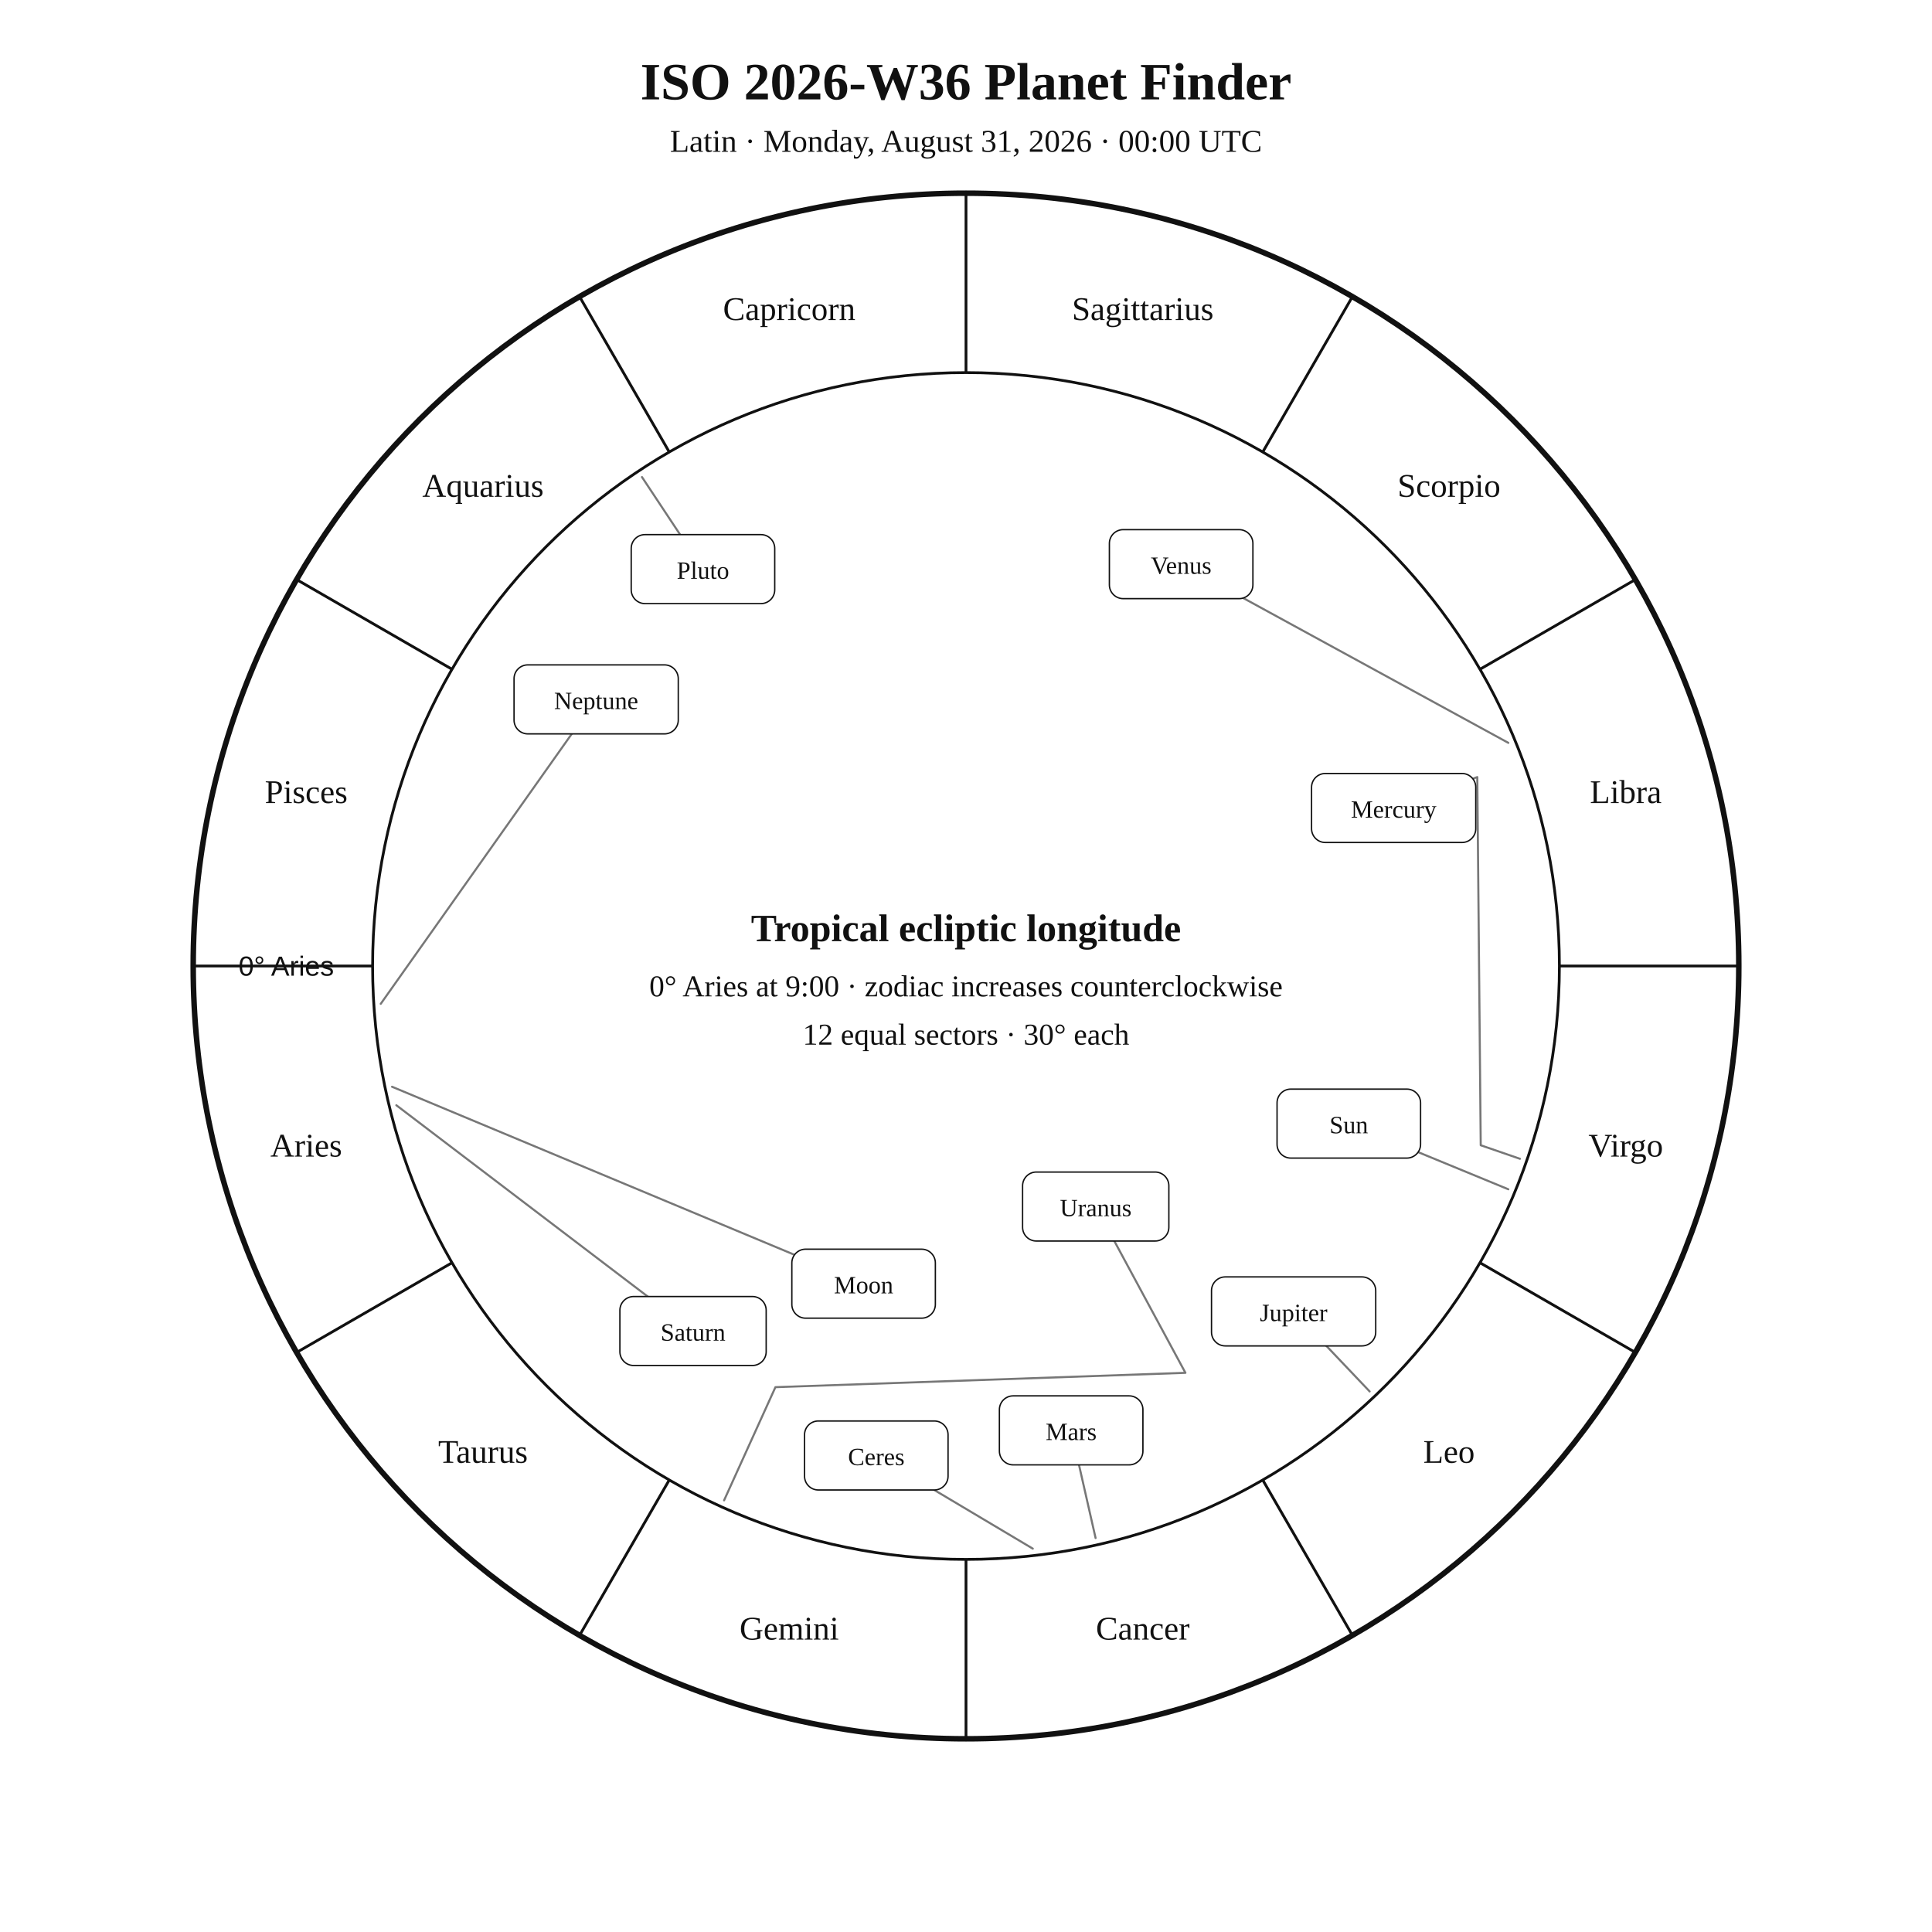
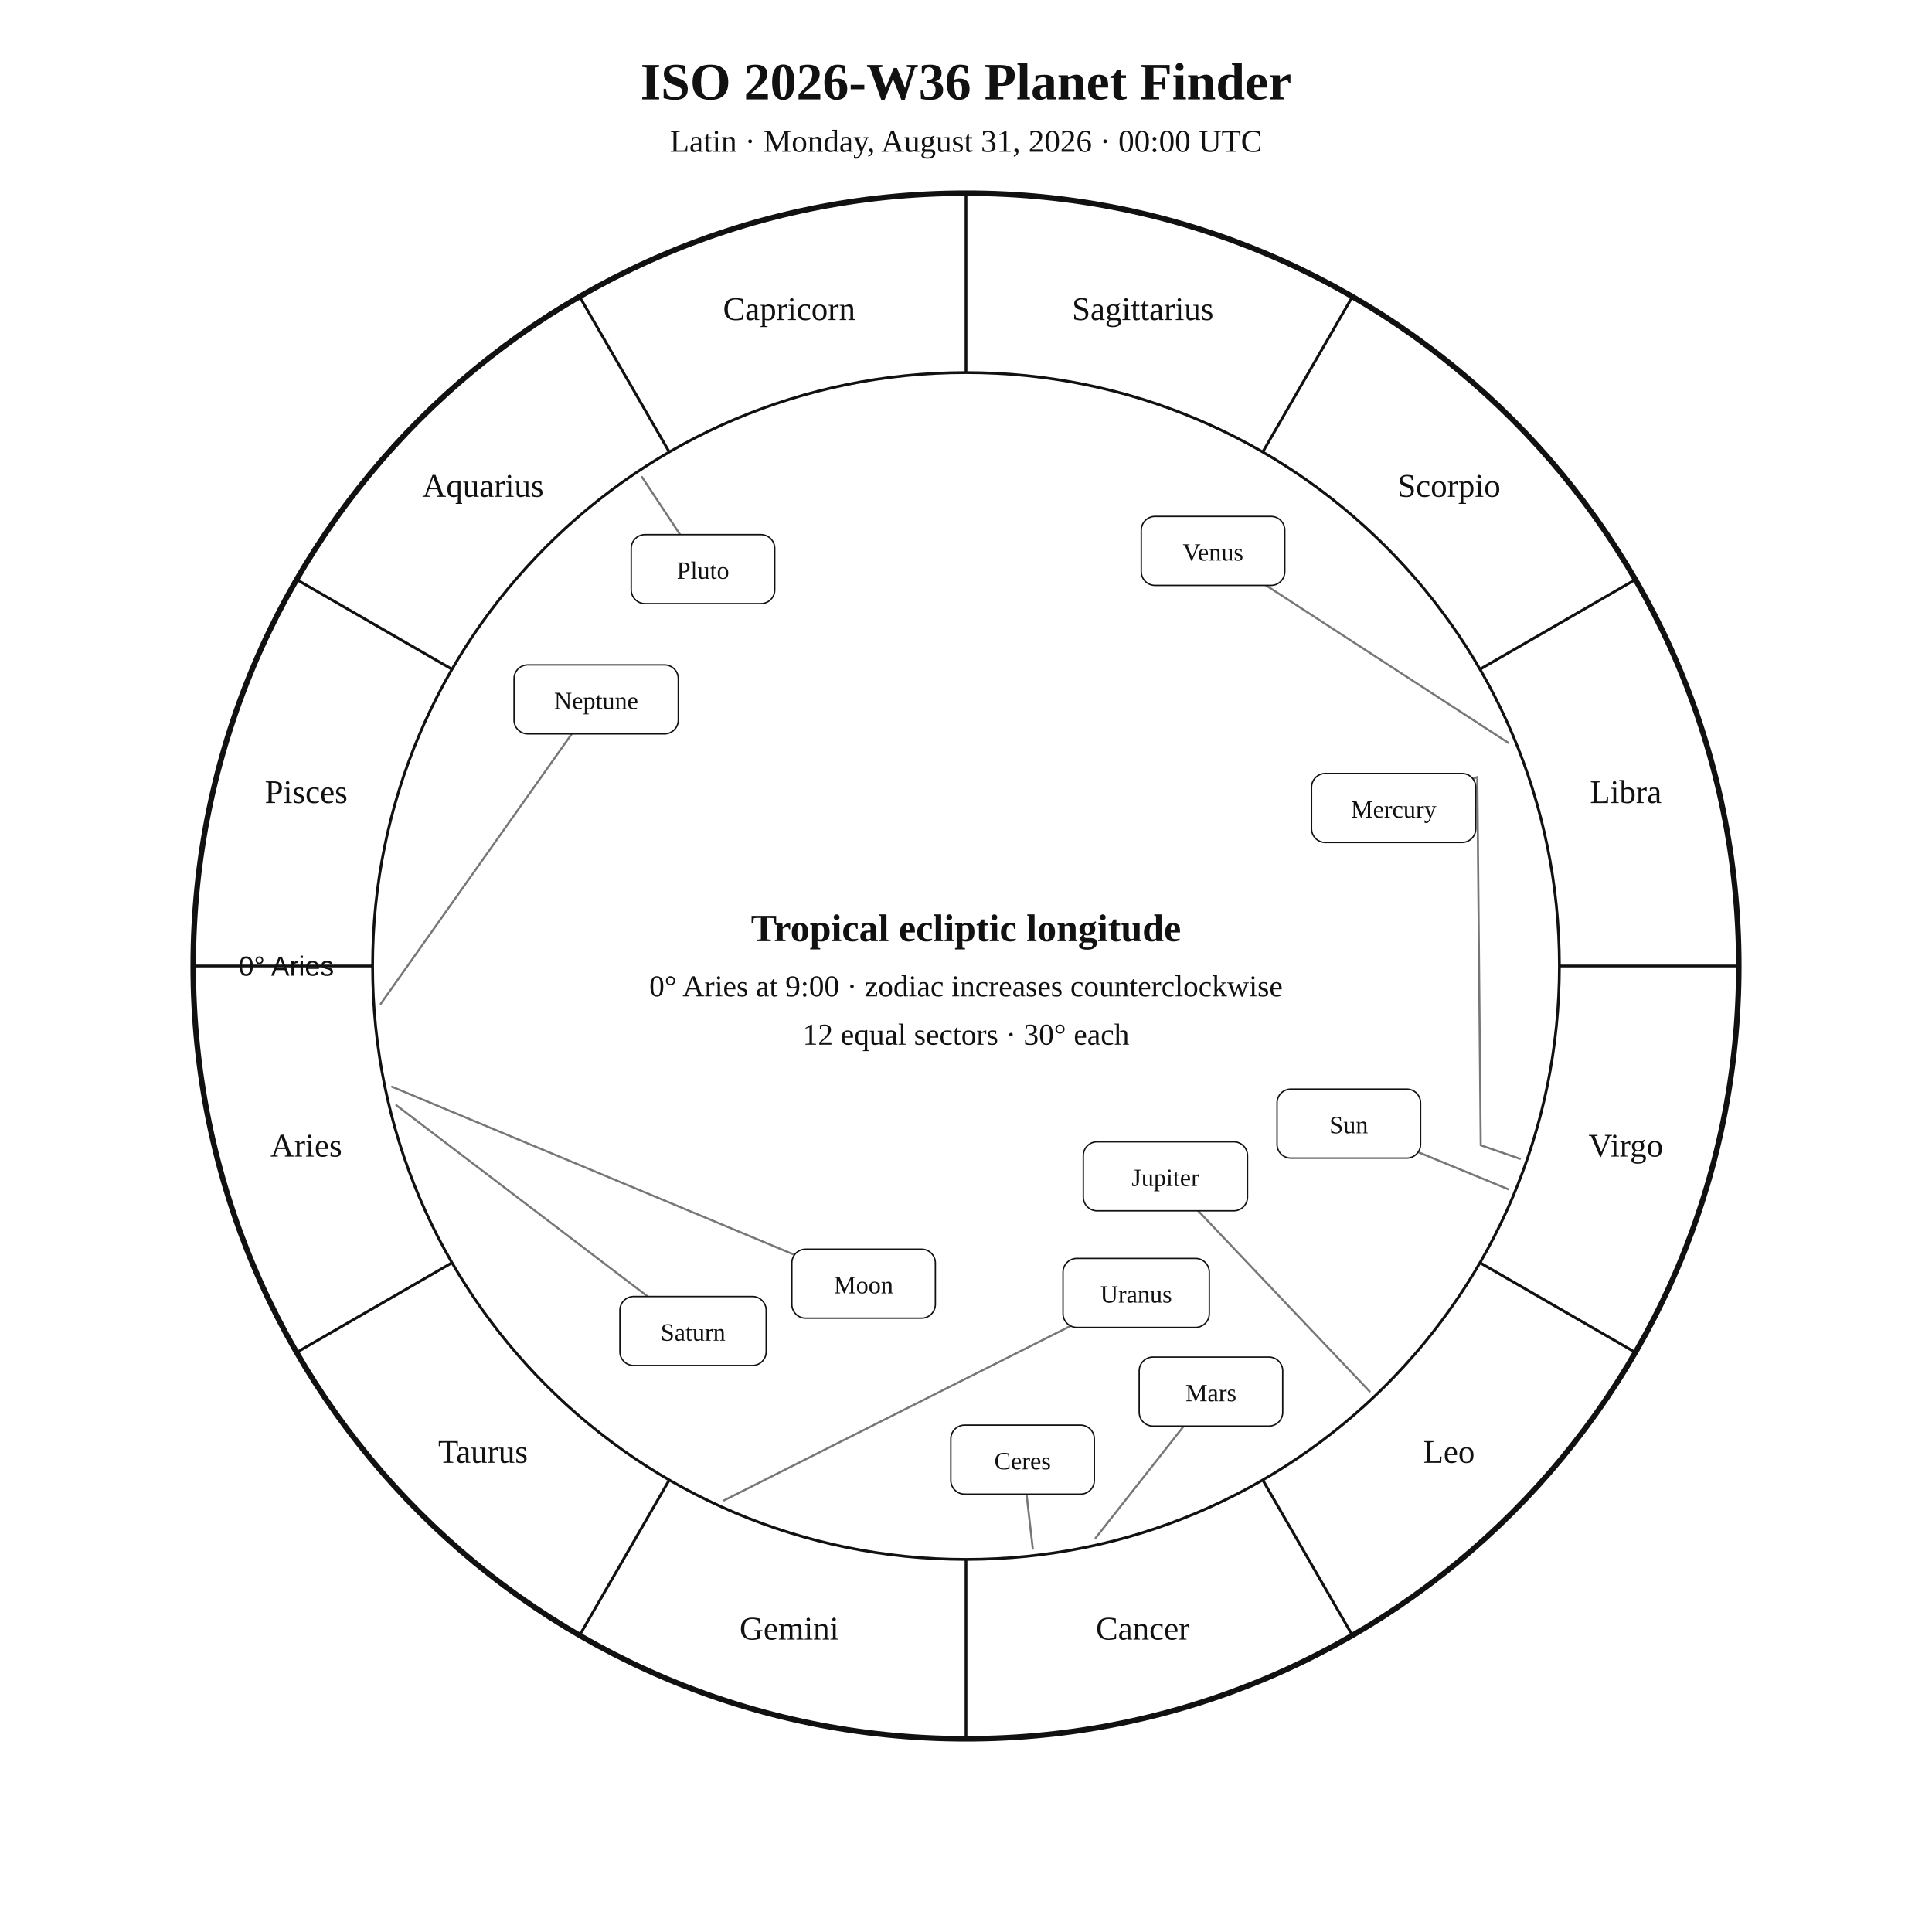
<svg xmlns="http://www.w3.org/2000/svg" width="1400" height="1400" viewBox="0 0 1400 1400">
  <rect width="100%" height="100%" fill="white" />
  <style>text{font-family:Georgia,"Times New Roman",serif;fill:#111!important;color:#111!important;-webkit-text-fill-color:#111!important}.sans{font-family:Arial,Helvetica,sans-serif}</style>
  <text x="700" y="72" text-anchor="middle" font-size="38" font-weight="700">ISO 2026-W36 Planet Finder</text>
  <text x="700" y="110" text-anchor="middle" font-size="23">Latin · Monday, August 31, 2026 · 00:00 UTC</text>
  <circle cx="700" cy="700" r="560" fill="none" stroke="#111" stroke-width="4" />
  <circle cx="700" cy="700" r="430" fill="none" stroke="#111" stroke-width="2" />
  <line x1="270.0" y1="700.0" x2="140.0" y2="700.0" stroke="#111" stroke-width="2" />
  <line x1="327.6" y1="915.0" x2="215.0" y2="980.0" stroke="#111" stroke-width="2" />
  <line x1="485.0" y1="1072.4" x2="420.0" y2="1185.0" stroke="#111" stroke-width="2" />
  <line x1="700.0" y1="1130.0" x2="700.0" y2="1260.0" stroke="#111" stroke-width="2" />
  <line x1="915.0" y1="1072.4" x2="980.0" y2="1185.0" stroke="#111" stroke-width="2" />
  <line x1="1072.4" y1="915.0" x2="1185.0" y2="980.0" stroke="#111" stroke-width="2" />
  <line x1="1130.0" y1="700.0" x2="1260.0" y2="700.0" stroke="#111" stroke-width="2" />
  <line x1="1072.4" y1="485.0" x2="1185.0" y2="420.0" stroke="#111" stroke-width="2" />
  <line x1="915.0" y1="327.6" x2="980.0" y2="215.0" stroke="#111" stroke-width="2" />
  <line x1="700.0" y1="270.0" x2="700.0" y2="140.0" stroke="#111" stroke-width="2" />
  <line x1="485.0" y1="327.6" x2="420.0" y2="215.0" stroke="#111" stroke-width="2" />
  <line x1="327.6" y1="485.0" x2="215.0" y2="420.0" stroke="#111" stroke-width="2" />
  <text x="221.9" y="838.1" text-anchor="middle" font-size="24">Aries</text>
  <text x="350.0" y="1060.0" text-anchor="middle" font-size="24">Taurus</text>
  <text x="571.9" y="1188.1" text-anchor="middle" font-size="24">Gemini</text>
  <text x="828.1" y="1188.1" text-anchor="middle" font-size="24">Cancer</text>
  <text x="1050.0" y="1060.0" text-anchor="middle" font-size="24">Leo</text>
  <text x="1178.1" y="838.1" text-anchor="middle" font-size="24">Virgo</text>
  <text x="1178.1" y="581.9" text-anchor="middle" font-size="24">Libra</text>
  <text x="1050.0" y="360.0" text-anchor="middle" font-size="24">Scorpio</text>
  <text x="828.1" y="231.9" text-anchor="middle" font-size="24">Sagittarius</text>
  <text x="571.9" y="231.9" text-anchor="middle" font-size="24">Capricorn</text>
  <text x="350.0" y="360.0" text-anchor="middle" font-size="24">Aquarius</text>
  <text x="221.9" y="581.9" text-anchor="middle" font-size="24">Pisces</text>
  <text x="242.0" y="707.0" text-anchor="end" font-size="20" class="sans">0° Aries</text>
  <polyline points="1093.0,861.8 977.4,814.2" fill="none" stroke="#777" stroke-width="1.5" stroke-linejoin="round" stroke-linecap="round" />
  <rect x="925.4" y="789.2" width="104.0" height="50.0" rx="10" fill="white" stroke="#111" />
  <text x="977.4" y="821.2" text-anchor="middle" font-size="18">Sun</text>
  <polyline points="284.1,787.5 625.8,930.2" fill="none" stroke="#777" stroke-width="1.5" stroke-linejoin="round" stroke-linecap="round" />
  <rect x="573.8" y="905.2" width="104.0" height="50.0" rx="10" fill="white" stroke="#111" />
  <text x="625.8" y="937.2" text-anchor="middle" font-size="18">Moon</text>
  <polyline points="1101.4,839.7 1073.0,829.9 1070.5,563.1 1009.9,585.5" fill="none" stroke="#777" stroke-width="1.5" stroke-linejoin="round" stroke-linecap="round" />
  <rect x="950.4" y="560.5" width="119.0" height="50.0" rx="10" fill="white" stroke="#111" />
  <text x="1009.9" y="592.5" text-anchor="middle" font-size="18">Mercury</text>
-   <polyline points="1093.0,538.3 855.9,408.8" fill="none" stroke="#777" stroke-width="1.5" stroke-linejoin="round" stroke-linecap="round" />
-   <rect x="803.9" y="383.8" width="104.0" height="50.0" rx="10" fill="white" stroke="#111" />
-   <text x="855.9" y="415.8" text-anchor="middle" font-size="18">Venus</text>
-   <polyline points="793.9,1114.5 776.2,1036.5" fill="none" stroke="#777" stroke-width="1.5" stroke-linejoin="round" stroke-linecap="round" />
-   <rect x="724.2" y="1011.5" width="104.0" height="50.0" rx="10" fill="white" stroke="#111" />
-   <text x="776.2" y="1043.5" text-anchor="middle" font-size="18">Mars</text>
-   <polyline points="992.5,1008.3 937.4,950.3" fill="none" stroke="#777" stroke-width="1.5" stroke-linejoin="round" stroke-linecap="round" />
-   <rect x="877.9" y="925.3" width="119.0" height="50.0" rx="10" fill="white" stroke="#111" />
-   <text x="937.4" y="957.3" text-anchor="middle" font-size="18">Jupiter</text>
+   <polyline points="1093.0,538.3 879.0,399.2" fill="none" stroke="#777" stroke-width="1.5" stroke-linejoin="round" stroke-linecap="round" />
+   <rect x="827.0" y="374.2" width="104.0" height="50.0" rx="10" fill="white" stroke="#111" />
+   <text x="879.0" y="406.2" text-anchor="middle" font-size="18">Venus</text>
+   <polyline points="793.9,1114.5 877.5,1008.4" fill="none" stroke="#777" stroke-width="1.5" stroke-linejoin="round" stroke-linecap="round" />
+   <rect x="825.5" y="983.4" width="104.0" height="50.0" rx="10" fill="white" stroke="#111" />
+   <text x="877.5" y="1015.4" text-anchor="middle" font-size="18">Mars</text>
+   <polyline points="992.5,1008.3 844.5,852.4" fill="none" stroke="#777" stroke-width="1.5" stroke-linejoin="round" stroke-linecap="round" />
+   <rect x="785.0" y="827.4" width="119.0" height="50.0" rx="10" fill="white" stroke="#111" />
+   <text x="844.5" y="859.4" text-anchor="middle" font-size="18">Jupiter</text>
  <polyline points="287.2,800.9 502.2,964.5" fill="none" stroke="#777" stroke-width="1.5" stroke-linejoin="round" stroke-linecap="round" />
  <rect x="449.2" y="939.5" width="106.0" height="50.0" rx="10" fill="white" stroke="#111" />
  <text x="502.2" y="971.5" text-anchor="middle" font-size="18">Saturn</text>
-   <polyline points="748.4,1122.2 635.0,1054.7" fill="none" stroke="#777" stroke-width="1.5" stroke-linejoin="round" stroke-linecap="round" />
-   <rect x="583.0" y="1029.7" width="104.0" height="50.0" rx="10" fill="white" stroke="#111" />
-   <text x="635.0" y="1061.7" text-anchor="middle" font-size="18">Ceres</text>
-   <polyline points="524.7,1087.2 561.9,1005.2 859.0,994.8 794.0,874.3" fill="none" stroke="#777" stroke-width="1.5" stroke-linejoin="round" stroke-linecap="round" />
-   <rect x="741.0" y="849.3" width="106.0" height="50.0" rx="10" fill="white" stroke="#111" />
-   <text x="794.0" y="881.3" text-anchor="middle" font-size="18">Uranus</text>
+   <polyline points="748.4,1122.2 741.0,1057.7" fill="none" stroke="#777" stroke-width="1.5" stroke-linejoin="round" stroke-linecap="round" />
+   <rect x="689.0" y="1032.7" width="104.0" height="50.0" rx="10" fill="white" stroke="#111" />
+   <text x="741.0" y="1064.7" text-anchor="middle" font-size="18">Ceres</text>
+   <polyline points="524.7,1087.2 823.3,936.9" fill="none" stroke="#777" stroke-width="1.5" stroke-linejoin="round" stroke-linecap="round" />
+   <rect x="770.3" y="911.9" width="106.0" height="50.0" rx="10" fill="white" stroke="#111" />
+   <text x="823.3" y="943.9" text-anchor="middle" font-size="18">Uranus</text>
  <polyline points="275.9,727.4 432.0,506.8" fill="none" stroke="#777" stroke-width="1.5" stroke-linejoin="round" stroke-linecap="round" />
  <rect x="372.5" y="481.8" width="119.0" height="50.0" rx="10" fill="white" stroke="#111" />
  <text x="432.0" y="513.8" text-anchor="middle" font-size="18">Neptune</text>
  <polyline points="465.2,345.7 509.4,412.4" fill="none" stroke="#777" stroke-width="1.5" stroke-linejoin="round" stroke-linecap="round" />
  <rect x="457.4" y="387.4" width="104.0" height="50.0" rx="10" fill="white" stroke="#111" />
  <text x="509.4" y="419.4" text-anchor="middle" font-size="18">Pluto</text>
  <text x="700" y="682" text-anchor="middle" font-size="28" font-weight="700">Tropical ecliptic longitude</text>
  <text x="700" y="722" text-anchor="middle" font-size="22">0° Aries at 9:00 · zodiac increases counterclockwise</text>
  <text x="700" y="757" text-anchor="middle" font-size="22">12 equal sectors · 30° each</text>
</svg>
